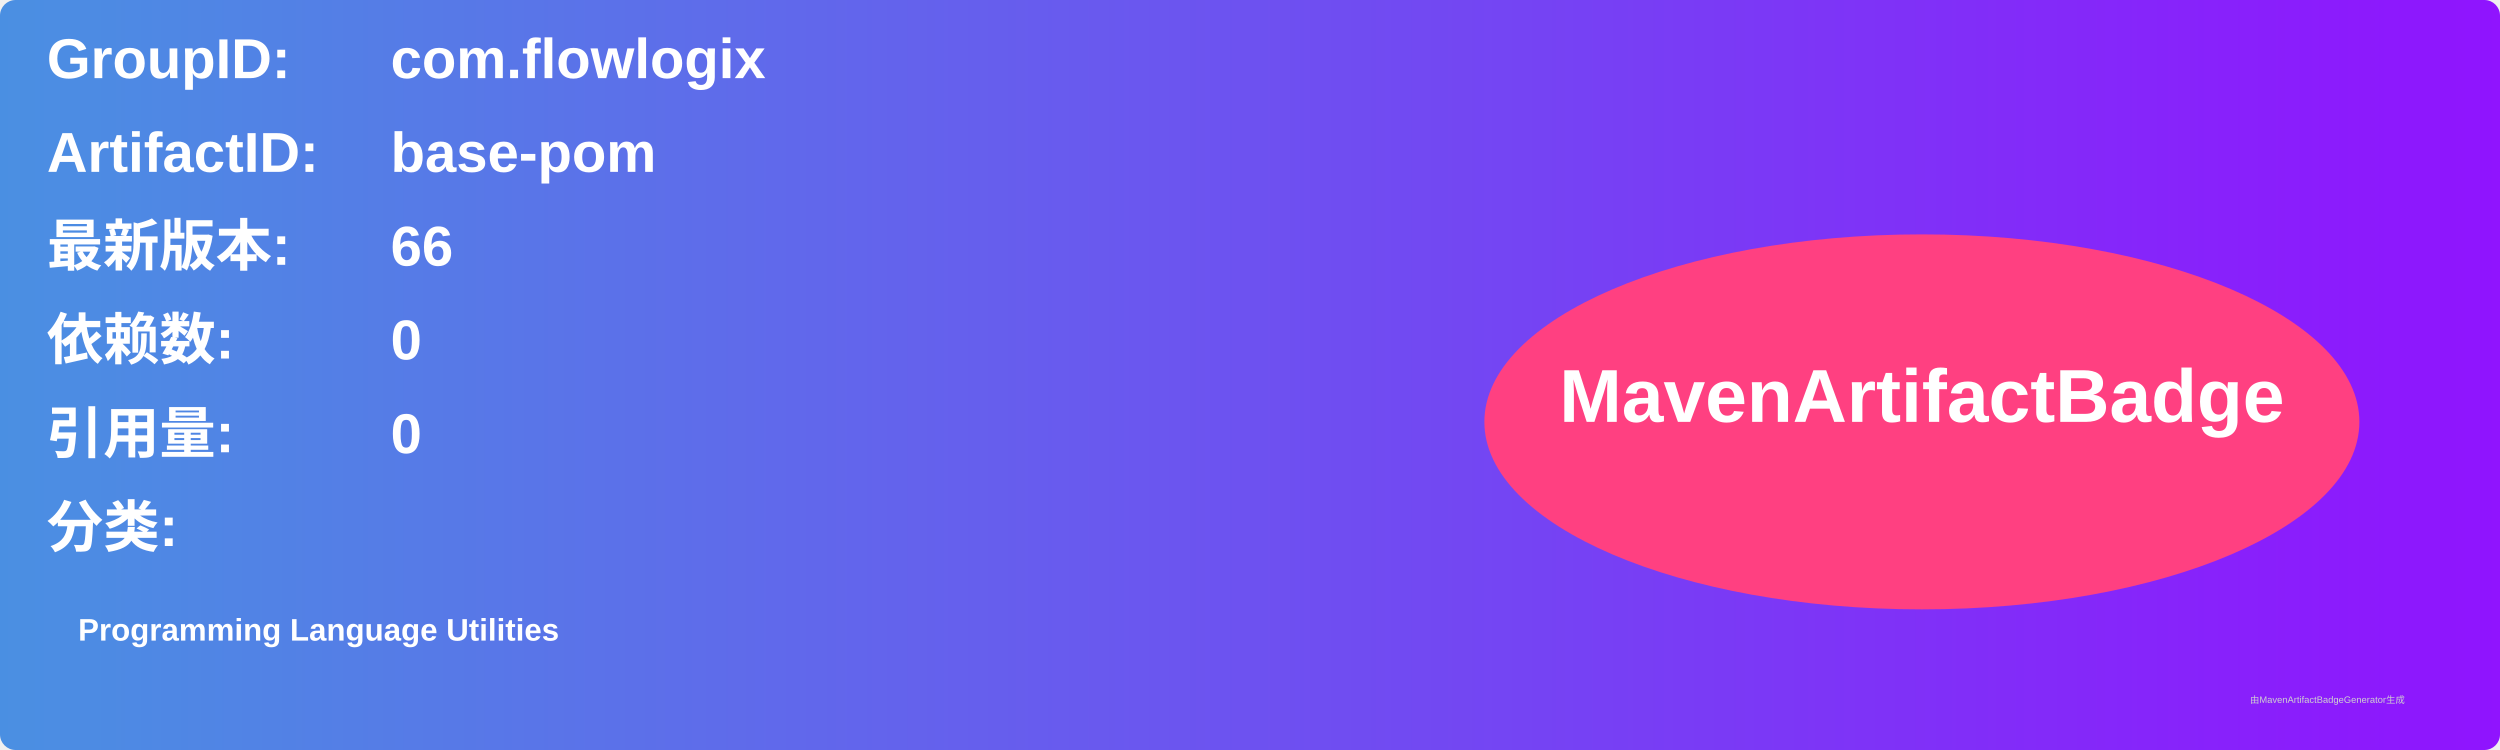
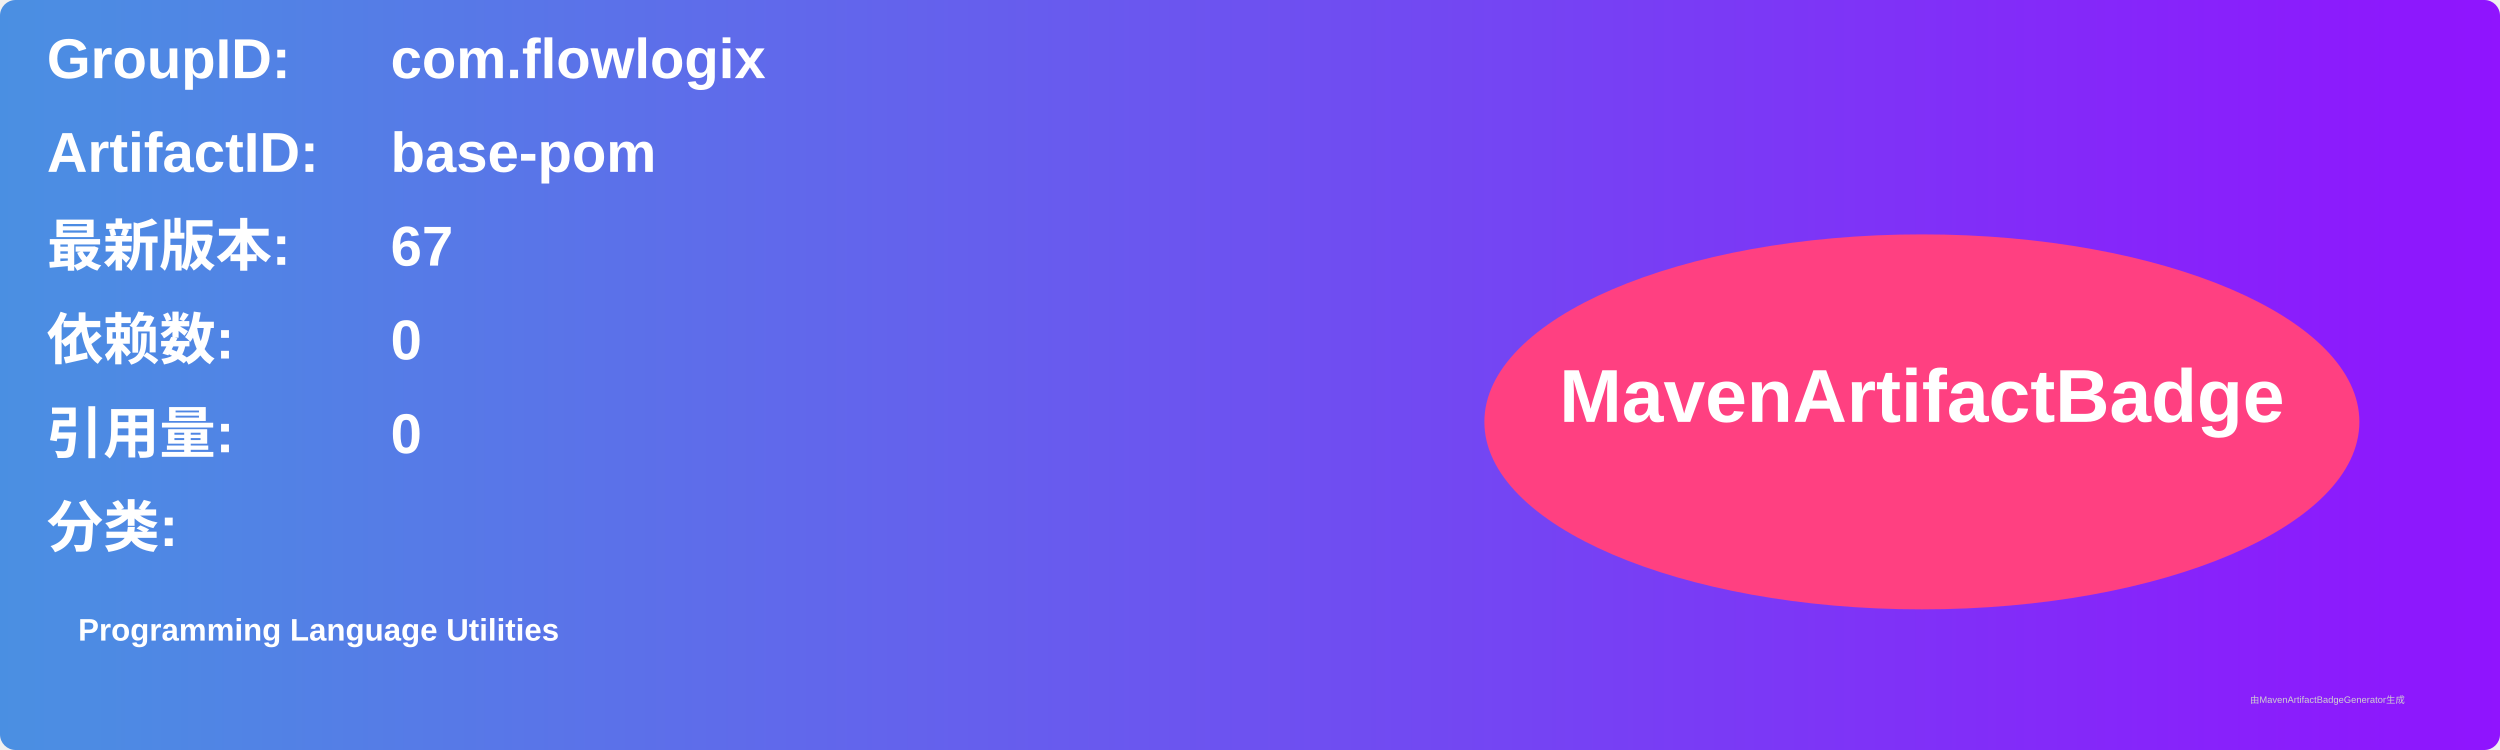
<svg xmlns="http://www.w3.org/2000/svg" width="800" height="240" viewBox="0 0 800 240">
  <linearGradient id="grad" x1="0%" y1="0%" x2="100%" y2="0%">
    <stop offset="0%" stop-color="#4a90e2" />
    <stop offset="100%" stop-color="#9013fe" />
  </linearGradient>
  <rect width="100%" height="100%" rx="5" ry="5" fill="url(#grad)" />
  <g transform="translate(15, 15)">
    <text x="0" y="10" font-family="Arial" font-size="18" fill="white" font-weight="bold" width="260">GroupID:</text>
    <text x="110" y="10" font-family="Arial" font-size="18" fill="white" font-weight="bold" width="460">com.flowlogix</text>
    <text x="0" y="40" font-family="Arial" font-size="18" fill="white" font-weight="bold" width="260">ArtifactID:</text>
    <text x="110" y="40" font-family="Arial" font-size="18" fill="white" font-weight="bold" width="460">base-pom</text>
    <text x="0" y="70" font-family="Arial" font-size="18" fill="white" font-weight="bold">最新版本:</text>
    <text x="110" y="70" font-family="Arial" font-size="18" fill="white" font-weight="bold">
-       <tspan font-weight="bold">66</tspan>
+       <tspan font-weight="bold">67</tspan>
    </text>
    <text x="0" y="100" font-family="Arial" font-size="18" fill="white" font-weight="bold">依赖数: </text>
    <text x="110" y="100" font-family="Arial" font-size="18" fill="white">
      <tspan font-weight="bold">0</tspan>
    </text>
    <text x="0" y="130" font-family="Arial" font-size="18" fill="white" font-weight="bold">引用量: </text>
    <text x="110" y="130" font-family="Arial" font-size="18" fill="white">
      <tspan font-weight="bold">0</tspan>
    </text>
    <text x="0" y="160" font-family="Arial" font-size="18" fill="white" font-weight="bold">分类:</text>
    <text x="10" y="190" font-family="Arial" font-size="10" fill="white">
      <tspan font-weight="bold">Programming Language Utilities</tspan>
    </text>
    <ellipse cx="600" cy="120" rx="140" ry="60" fill="#ff4081" />
    <text x="600" y="120" text-anchor="middle" font-family="Arial" font-size="24" fill="white" font-weight="bold">MavenArtifactBadge</text>
  </g>
  <text x="720" y="225" font-family="Arial" font-size="3" fill="#d0d0d0">由MavenArtifactBadgeGenerator生成</text>
</svg>
